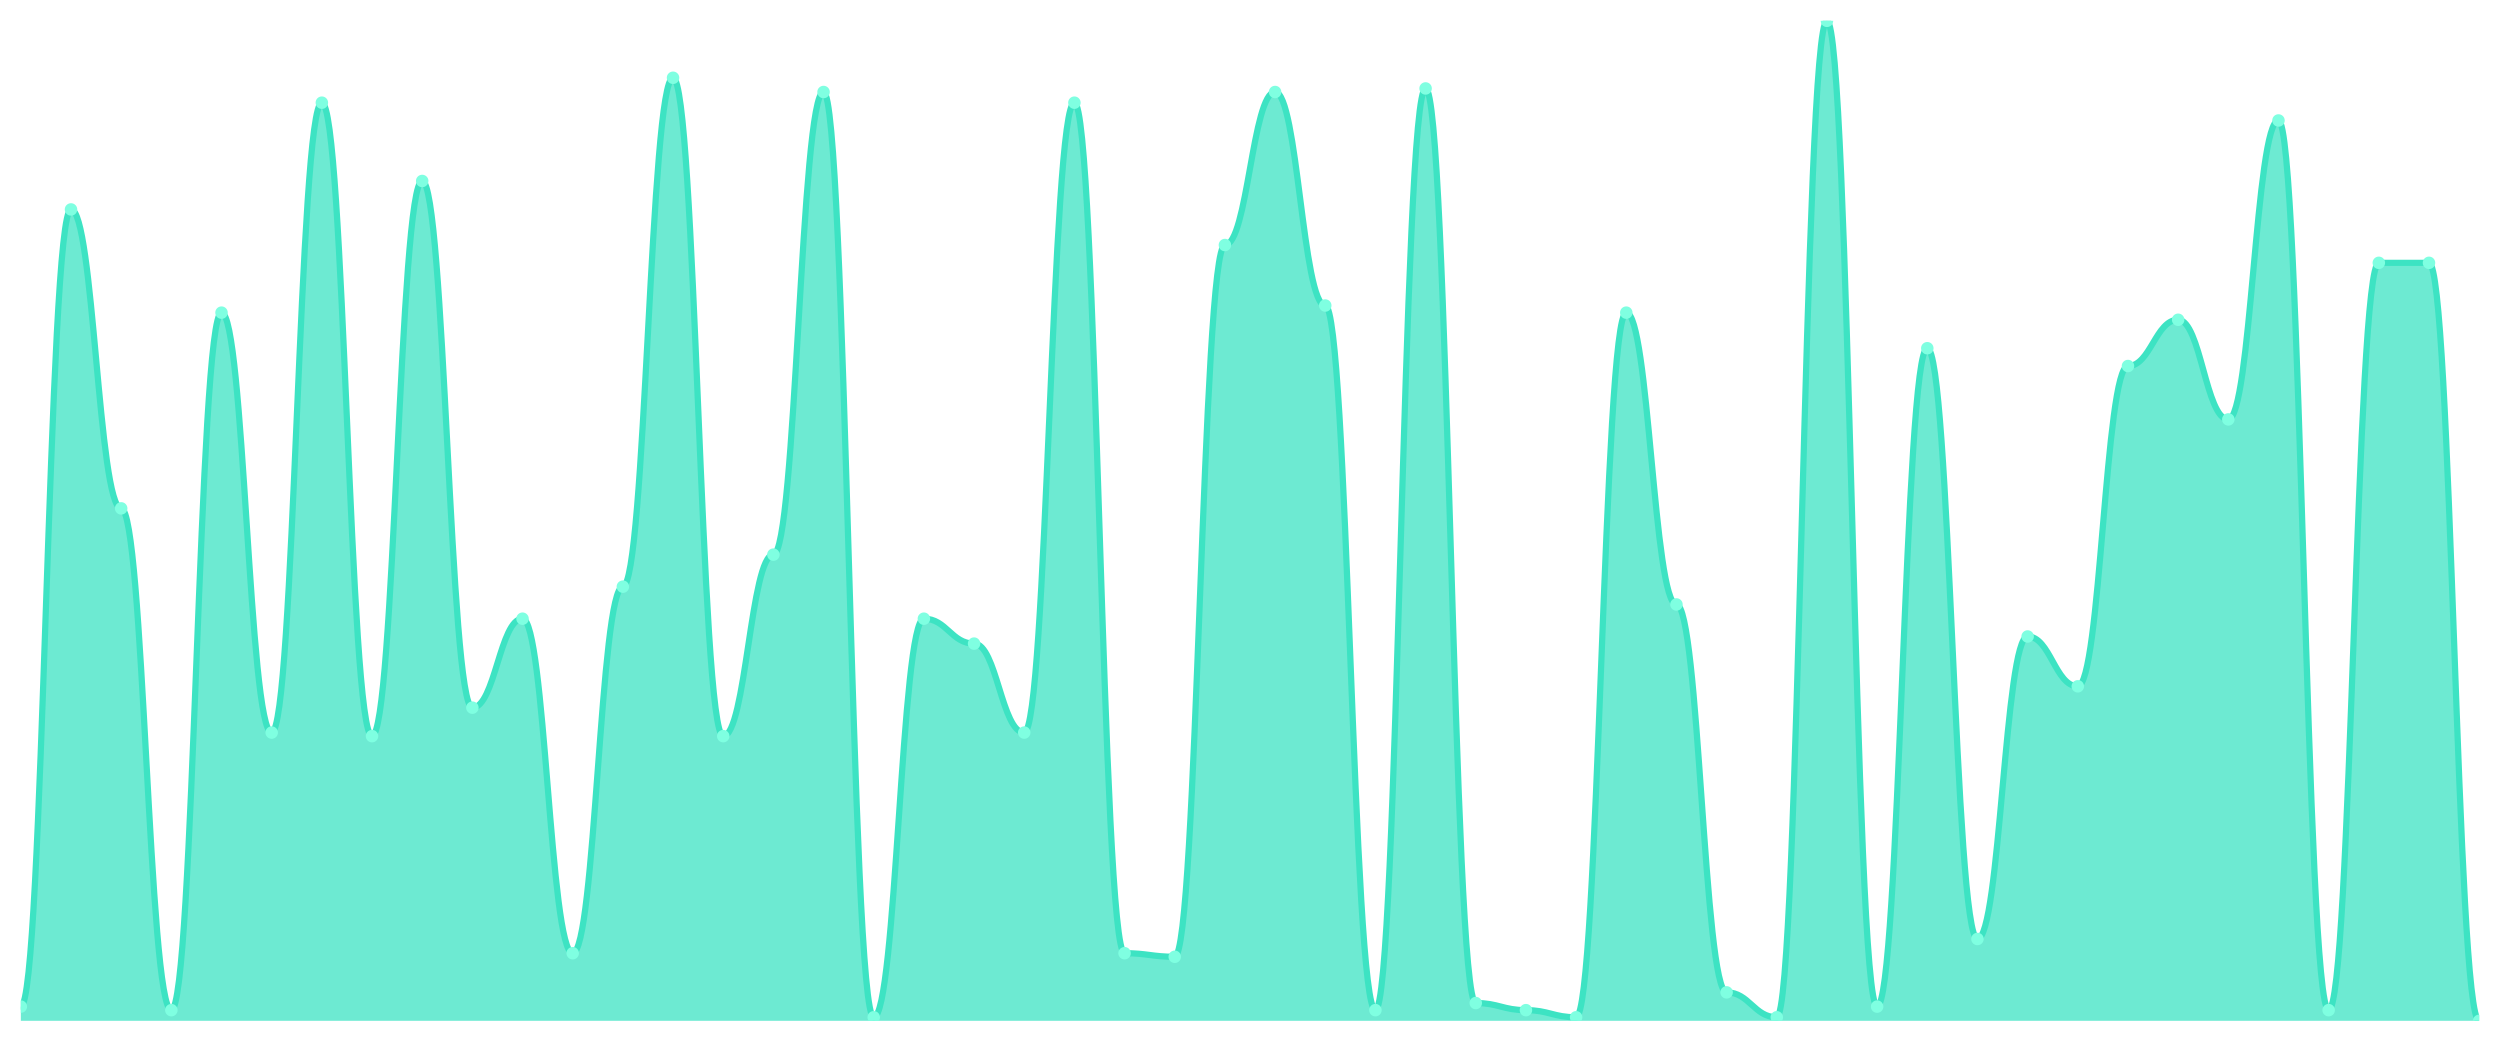
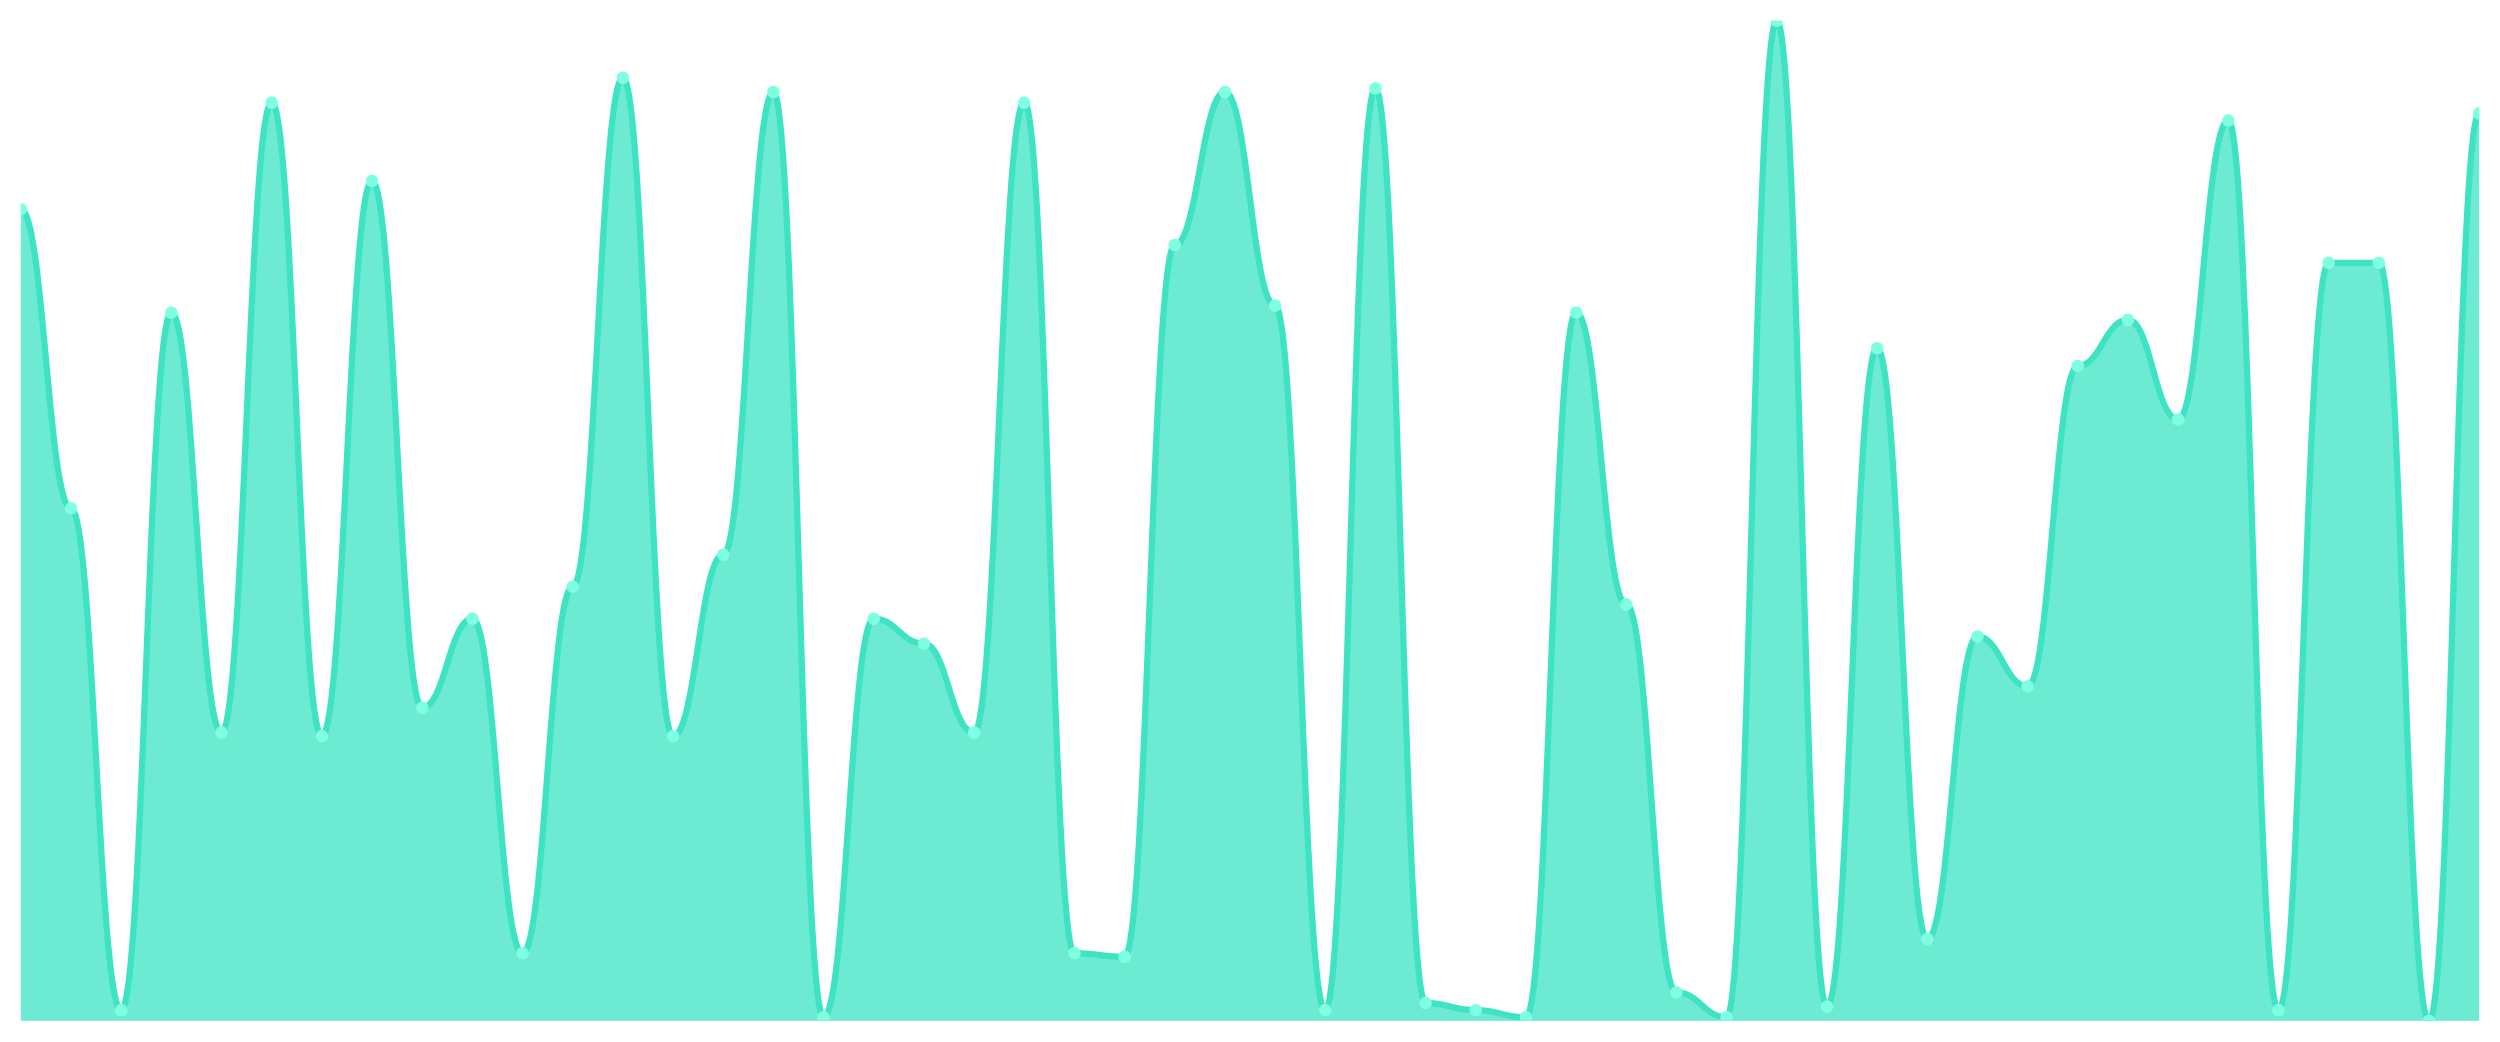
<svg xmlns="http://www.w3.org/2000/svg" viewBox="0 0 1200 500" width="1200" height="500">
  <defs>
    <clipPath id="c">
      <rect x="10" y="10" width="1180" height="480" />
    </clipPath>
  </defs>
  <rect width="1200" height="500" fill="none" />
  <g clip-path="url(#c)">
-     <path d="M 10,490 L 10,483.167 C 20.837,483.167 23.245,100.534 34.082,100.534 C 44.918,100.534 47.327,244.021 58.163,244.021 C 69,244.021 71.408,484.875 82.245,484.875 C 93.082,484.875 95.49,150.071 106.327,150.071 C 117.163,150.071 119.571,351.637 130.408,351.637 C 141.245,351.637 143.653,49.288 154.49,49.288 C 165.327,49.288 167.735,353.345 178.571,353.345 C 189.408,353.345 191.816,86.868 202.653,86.868 C 213.49,86.868 215.898,339.68 226.735,339.68 C 237.571,339.68 239.98,296.975 250.816,296.975 C 261.653,296.975 264.061,457.544 274.898,457.544 C 285.735,457.544 288.143,281.601 298.98,281.601 C 309.816,281.601 312.224,37.331 323.061,37.331 C 333.898,37.331 336.306,353.345 347.143,353.345 C 357.98,353.345 360.388,266.228 371.224,266.228 C 382.061,266.228 384.469,44.164 395.306,44.164 C 406.143,44.164 408.551,488.292 419.388,488.292 C 430.224,488.292 432.633,296.975 443.469,296.975 C 454.306,296.975 456.714,308.932 467.551,308.932 C 478.388,308.932 480.796,351.637 491.633,351.637 C 502.469,351.637 504.878,49.288 515.714,49.288 C 526.551,49.288 528.959,457.544 539.796,457.544 C 550.633,457.544 553.041,459.253 563.878,459.253 C 574.714,459.253 577.122,117.616 587.959,117.616 C 598.796,117.616 601.204,44.164 612.041,44.164 C 622.878,44.164 625.286,146.655 636.122,146.655 C 646.959,146.655 649.367,484.875 660.204,484.875 C 671.041,484.875 673.449,42.456 684.286,42.456 C 695.122,42.456 697.531,481.459 708.367,481.459 C 719.204,481.459 721.612,484.875 732.449,484.875 C 743.286,484.875 745.694,488.292 756.531,488.292 C 767.367,488.292 769.776,150.071 780.612,150.071 C 791.449,150.071 793.857,290.142 804.694,290.142 C 815.531,290.142 817.939,476.335 828.776,476.335 C 839.612,476.335 842.02,488.292 852.857,488.292 C 863.694,488.292 866.102,10 876.939,10 C 887.776,10 890.184,483.167 901.02,483.167 C 911.857,483.167 914.265,167.153 925.102,167.153 C 935.939,167.153 938.347,450.712 949.184,450.712 C 960.02,450.712 962.429,305.516 973.265,305.516 C 984.102,305.516 986.51,329.431 997.347,329.431 C 1008.184,329.431 1010.592,175.694 1021.429,175.694 C 1032.265,175.694 1034.673,153.488 1045.51,153.488 C 1056.347,153.488 1058.755,201.317 1069.592,201.317 C 1080.429,201.317 1082.837,57.829 1093.673,57.829 C 1104.51,57.829 1106.918,484.875 1117.755,484.875 C 1128.592,484.875 1131,126.157 1141.837,126.157 C 1152.673,126.157 1155.082,126.157 1165.918,126.157 C 1176.755,126.157 1179.163,490 1190,490 L 1190,490 Z" fill="rgba(61,227,195,0.75)" />
-     <path d="M 10,483.167 C 20.837,483.167 23.245,100.534 34.082,100.534 C 44.918,100.534 47.327,244.021 58.163,244.021 C 69,244.021 71.408,484.875 82.245,484.875 C 93.082,484.875 95.49,150.071 106.327,150.071 C 117.163,150.071 119.571,351.637 130.408,351.637 C 141.245,351.637 143.653,49.288 154.49,49.288 C 165.327,49.288 167.735,353.345 178.571,353.345 C 189.408,353.345 191.816,86.868 202.653,86.868 C 213.49,86.868 215.898,339.68 226.735,339.68 C 237.571,339.68 239.98,296.975 250.816,296.975 C 261.653,296.975 264.061,457.544 274.898,457.544 C 285.735,457.544 288.143,281.601 298.98,281.601 C 309.816,281.601 312.224,37.331 323.061,37.331 C 333.898,37.331 336.306,353.345 347.143,353.345 C 357.98,353.345 360.388,266.228 371.224,266.228 C 382.061,266.228 384.469,44.164 395.306,44.164 C 406.143,44.164 408.551,488.292 419.388,488.292 C 430.224,488.292 432.633,296.975 443.469,296.975 C 454.306,296.975 456.714,308.932 467.551,308.932 C 478.388,308.932 480.796,351.637 491.633,351.637 C 502.469,351.637 504.878,49.288 515.714,49.288 C 526.551,49.288 528.959,457.544 539.796,457.544 C 550.633,457.544 553.041,459.253 563.878,459.253 C 574.714,459.253 577.122,117.616 587.959,117.616 C 598.796,117.616 601.204,44.164 612.041,44.164 C 622.878,44.164 625.286,146.655 636.122,146.655 C 646.959,146.655 649.367,484.875 660.204,484.875 C 671.041,484.875 673.449,42.456 684.286,42.456 C 695.122,42.456 697.531,481.459 708.367,481.459 C 719.204,481.459 721.612,484.875 732.449,484.875 C 743.286,484.875 745.694,488.292 756.531,488.292 C 767.367,488.292 769.776,150.071 780.612,150.071 C 791.449,150.071 793.857,290.142 804.694,290.142 C 815.531,290.142 817.939,476.335 828.776,476.335 C 839.612,476.335 842.02,488.292 852.857,488.292 C 863.694,488.292 866.102,10 876.939,10 C 887.776,10 890.184,483.167 901.02,483.167 C 911.857,483.167 914.265,167.153 925.102,167.153 C 935.939,167.153 938.347,450.712 949.184,450.712 C 960.02,450.712 962.429,305.516 973.265,305.516 C 984.102,305.516 986.51,329.431 997.347,329.431 C 1008.184,329.431 1010.592,175.694 1021.429,175.694 C 1032.265,175.694 1034.673,153.488 1045.51,153.488 C 1056.347,153.488 1058.755,201.317 1069.592,201.317 C 1080.429,201.317 1082.837,57.829 1093.673,57.829 C 1104.51,57.829 1106.918,484.875 1117.755,484.875 C 1128.592,484.875 1131,126.157 1141.837,126.157 C 1152.673,126.157 1155.082,126.157 1165.918,126.157 C 1176.755,126.157 1179.163,490 1190,490" fill="none" stroke="#3de3c3" stroke-width="3" stroke-linecap="round" stroke-linejoin="round" />
-     <circle cx="10" cy="483.167" r="3" fill="#7fffe1" />
-     <circle cx="34.082" cy="100.534" r="3" fill="#7fffe1" />
-     <circle cx="58.163" cy="244.021" r="3" fill="#7fffe1" />
-     <circle cx="82.245" cy="484.875" r="3" fill="#7fffe1" />
-     <circle cx="106.327" cy="150.071" r="3" fill="#7fffe1" />
-     <circle cx="130.408" cy="351.637" r="3" fill="#7fffe1" />
-     <circle cx="154.49" cy="49.288" r="3" fill="#7fffe1" />
-     <circle cx="178.571" cy="353.345" r="3" fill="#7fffe1" />
-     <circle cx="202.653" cy="86.868" r="3" fill="#7fffe1" />
-     <circle cx="226.735" cy="339.68" r="3" fill="#7fffe1" />
-     <circle cx="250.816" cy="296.975" r="3" fill="#7fffe1" />
-     <circle cx="274.898" cy="457.544" r="3" fill="#7fffe1" />
-     <circle cx="298.98" cy="281.601" r="3" fill="#7fffe1" />
-     <circle cx="323.061" cy="37.331" r="3" fill="#7fffe1" />
-     <circle cx="347.143" cy="353.345" r="3" fill="#7fffe1" />
-     <circle cx="371.224" cy="266.228" r="3" fill="#7fffe1" />
-     <circle cx="395.306" cy="44.164" r="3" fill="#7fffe1" />
-     <circle cx="419.388" cy="488.292" r="3" fill="#7fffe1" />
-     <circle cx="443.469" cy="296.975" r="3" fill="#7fffe1" />
-     <circle cx="467.551" cy="308.932" r="3" fill="#7fffe1" />
-     <circle cx="491.633" cy="351.637" r="3" fill="#7fffe1" />
-     <circle cx="515.714" cy="49.288" r="3" fill="#7fffe1" />
-     <circle cx="539.796" cy="457.544" r="3" fill="#7fffe1" />
-     <circle cx="563.878" cy="459.253" r="3" fill="#7fffe1" />
-     <circle cx="587.959" cy="117.616" r="3" fill="#7fffe1" />
-     <circle cx="612.041" cy="44.164" r="3" fill="#7fffe1" />
-     <circle cx="636.122" cy="146.655" r="3" fill="#7fffe1" />
-     <circle cx="660.204" cy="484.875" r="3" fill="#7fffe1" />
-     <circle cx="684.286" cy="42.456" r="3" fill="#7fffe1" />
-     <circle cx="708.367" cy="481.459" r="3" fill="#7fffe1" />
-     <circle cx="732.449" cy="484.875" r="3" fill="#7fffe1" />
-     <circle cx="756.531" cy="488.292" r="3" fill="#7fffe1" />
-     <circle cx="780.612" cy="150.071" r="3" fill="#7fffe1" />
-     <circle cx="804.694" cy="290.142" r="3" fill="#7fffe1" />
-     <circle cx="828.776" cy="476.335" r="3" fill="#7fffe1" />
-     <circle cx="852.857" cy="488.292" r="3" fill="#7fffe1" />
-     <circle cx="876.939" cy="10" r="3" fill="#7fffe1" />
-     <circle cx="901.02" cy="483.167" r="3" fill="#7fffe1" />
-     <circle cx="925.102" cy="167.153" r="3" fill="#7fffe1" />
-     <circle cx="949.184" cy="450.712" r="3" fill="#7fffe1" />
-     <circle cx="973.265" cy="305.516" r="3" fill="#7fffe1" />
-     <circle cx="997.347" cy="329.431" r="3" fill="#7fffe1" />
-     <circle cx="1021.429" cy="175.694" r="3" fill="#7fffe1" />
-     <circle cx="1045.51" cy="153.488" r="3" fill="#7fffe1" />
-     <circle cx="1069.592" cy="201.317" r="3" fill="#7fffe1" />
-     <circle cx="1093.673" cy="57.829" r="3" fill="#7fffe1" />
-     <circle cx="1117.755" cy="484.875" r="3" fill="#7fffe1" />
+     <path d="M 10,490 L 10,100.534 C 20.837,100.534 23.245,244.021 34.082,244.021 C 44.918,244.021 47.327,484.875 58.163,484.875 C 69,484.875 71.408,150.071 82.245,150.071 C 93.082,150.071 95.49,351.637 106.327,351.637 C 117.163,351.637 119.571,49.288 130.408,49.288 C 141.245,49.288 143.653,353.345 154.49,353.345 C 165.327,353.345 167.735,86.868 178.571,86.868 C 189.408,86.868 191.816,339.68 202.653,339.68 C 213.49,339.68 215.898,296.975 226.735,296.975 C 237.571,296.975 239.98,457.544 250.816,457.544 C 261.653,457.544 264.061,281.601 274.898,281.601 C 285.735,281.601 288.143,37.331 298.98,37.331 C 309.816,37.331 312.224,353.345 323.061,353.345 C 333.898,353.345 336.306,266.228 347.143,266.228 C 357.98,266.228 360.388,44.164 371.224,44.164 C 382.061,44.164 384.469,488.292 395.306,488.292 C 406.143,488.292 408.551,296.975 419.388,296.975 C 430.224,296.975 432.633,308.932 443.469,308.932 C 454.306,308.932 456.714,351.637 467.551,351.637 C 478.388,351.637 480.796,49.288 491.633,49.288 C 502.469,49.288 504.878,457.544 515.714,457.544 C 526.551,457.544 528.959,459.253 539.796,459.253 C 550.633,459.253 553.041,117.616 563.878,117.616 C 574.714,117.616 577.122,44.164 587.959,44.164 C 598.796,44.164 601.204,146.655 612.041,146.655 C 622.878,146.655 625.286,484.875 636.122,484.875 C 646.959,484.875 649.367,42.456 660.204,42.456 C 671.041,42.456 673.449,481.459 684.286,481.459 C 695.122,481.459 697.531,484.875 708.367,484.875 C 719.204,484.875 721.612,488.292 732.449,488.292 C 743.286,488.292 745.694,150.071 756.531,150.071 C 767.367,150.071 769.776,290.142 780.612,290.142 C 791.449,290.142 793.857,476.335 804.694,476.335 C 815.531,476.335 817.939,488.292 828.776,488.292 C 839.612,488.292 842.02,10 852.857,10 C 863.694,10 866.102,483.167 876.939,483.167 C 887.776,483.167 890.184,167.153 901.02,167.153 C 911.857,167.153 914.265,450.712 925.102,450.712 C 935.939,450.712 938.347,305.516 949.184,305.516 C 960.02,305.516 962.429,329.431 973.265,329.431 C 984.102,329.431 986.51,175.694 997.347,175.694 C 1008.184,175.694 1010.592,153.488 1021.429,153.488 C 1032.265,153.488 1034.673,201.317 1045.51,201.317 C 1056.347,201.317 1058.755,57.829 1069.592,57.829 C 1080.429,57.829 1082.837,484.875 1093.673,484.875 C 1104.51,484.875 1106.918,126.157 1117.755,126.157 C 1128.592,126.157 1131,126.157 1141.837,126.157 C 1152.673,126.157 1155.082,490 1165.918,490 C 1176.755,490 1179.163,54.413 1190,54.413 L 1190,490 Z" fill="rgba(61,227,195,0.75)" />
+     <path d="M 10,100.534 C 20.837,100.534 23.245,244.021 34.082,244.021 C 44.918,244.021 47.327,484.875 58.163,484.875 C 69,484.875 71.408,150.071 82.245,150.071 C 93.082,150.071 95.49,351.637 106.327,351.637 C 117.163,351.637 119.571,49.288 130.408,49.288 C 141.245,49.288 143.653,353.345 154.49,353.345 C 165.327,353.345 167.735,86.868 178.571,86.868 C 189.408,86.868 191.816,339.68 202.653,339.68 C 213.49,339.68 215.898,296.975 226.735,296.975 C 237.571,296.975 239.98,457.544 250.816,457.544 C 261.653,457.544 264.061,281.601 274.898,281.601 C 285.735,281.601 288.143,37.331 298.98,37.331 C 309.816,37.331 312.224,353.345 323.061,353.345 C 333.898,353.345 336.306,266.228 347.143,266.228 C 357.98,266.228 360.388,44.164 371.224,44.164 C 382.061,44.164 384.469,488.292 395.306,488.292 C 406.143,488.292 408.551,296.975 419.388,296.975 C 430.224,296.975 432.633,308.932 443.469,308.932 C 454.306,308.932 456.714,351.637 467.551,351.637 C 478.388,351.637 480.796,49.288 491.633,49.288 C 502.469,49.288 504.878,457.544 515.714,457.544 C 526.551,457.544 528.959,459.253 539.796,459.253 C 550.633,459.253 553.041,117.616 563.878,117.616 C 574.714,117.616 577.122,44.164 587.959,44.164 C 598.796,44.164 601.204,146.655 612.041,146.655 C 622.878,146.655 625.286,484.875 636.122,484.875 C 646.959,484.875 649.367,42.456 660.204,42.456 C 671.041,42.456 673.449,481.459 684.286,481.459 C 695.122,481.459 697.531,484.875 708.367,484.875 C 719.204,484.875 721.612,488.292 732.449,488.292 C 743.286,488.292 745.694,150.071 756.531,150.071 C 767.367,150.071 769.776,290.142 780.612,290.142 C 791.449,290.142 793.857,476.335 804.694,476.335 C 815.531,476.335 817.939,488.292 828.776,488.292 C 839.612,488.292 842.02,10 852.857,10 C 863.694,10 866.102,483.167 876.939,483.167 C 887.776,483.167 890.184,167.153 901.02,167.153 C 911.857,167.153 914.265,450.712 925.102,450.712 C 935.939,450.712 938.347,305.516 949.184,305.516 C 960.02,305.516 962.429,329.431 973.265,329.431 C 984.102,329.431 986.51,175.694 997.347,175.694 C 1008.184,175.694 1010.592,153.488 1021.429,153.488 C 1032.265,153.488 1034.673,201.317 1045.51,201.317 C 1056.347,201.317 1058.755,57.829 1069.592,57.829 C 1080.429,57.829 1082.837,484.875 1093.673,484.875 C 1104.51,484.875 1106.918,126.157 1117.755,126.157 C 1128.592,126.157 1131,126.157 1141.837,126.157 C 1152.673,126.157 1155.082,490 1165.918,490 C 1176.755,490 1179.163,54.413 1190,54.413" fill="none" stroke="#3de3c3" stroke-width="3" stroke-linecap="round" stroke-linejoin="round" />
+     <circle cx="10" cy="100.534" r="3" fill="#7fffe1" />
+     <circle cx="34.082" cy="244.021" r="3" fill="#7fffe1" />
+     <circle cx="58.163" cy="484.875" r="3" fill="#7fffe1" />
+     <circle cx="82.245" cy="150.071" r="3" fill="#7fffe1" />
+     <circle cx="106.327" cy="351.637" r="3" fill="#7fffe1" />
+     <circle cx="130.408" cy="49.288" r="3" fill="#7fffe1" />
+     <circle cx="154.49" cy="353.345" r="3" fill="#7fffe1" />
+     <circle cx="178.571" cy="86.868" r="3" fill="#7fffe1" />
+     <circle cx="202.653" cy="339.68" r="3" fill="#7fffe1" />
+     <circle cx="226.735" cy="296.975" r="3" fill="#7fffe1" />
+     <circle cx="250.816" cy="457.544" r="3" fill="#7fffe1" />
+     <circle cx="274.898" cy="281.601" r="3" fill="#7fffe1" />
+     <circle cx="298.98" cy="37.331" r="3" fill="#7fffe1" />
+     <circle cx="323.061" cy="353.345" r="3" fill="#7fffe1" />
+     <circle cx="347.143" cy="266.228" r="3" fill="#7fffe1" />
+     <circle cx="371.224" cy="44.164" r="3" fill="#7fffe1" />
+     <circle cx="395.306" cy="488.292" r="3" fill="#7fffe1" />
+     <circle cx="419.388" cy="296.975" r="3" fill="#7fffe1" />
+     <circle cx="443.469" cy="308.932" r="3" fill="#7fffe1" />
+     <circle cx="467.551" cy="351.637" r="3" fill="#7fffe1" />
+     <circle cx="491.633" cy="49.288" r="3" fill="#7fffe1" />
+     <circle cx="515.714" cy="457.544" r="3" fill="#7fffe1" />
+     <circle cx="539.796" cy="459.253" r="3" fill="#7fffe1" />
+     <circle cx="563.878" cy="117.616" r="3" fill="#7fffe1" />
+     <circle cx="587.959" cy="44.164" r="3" fill="#7fffe1" />
+     <circle cx="612.041" cy="146.655" r="3" fill="#7fffe1" />
+     <circle cx="636.122" cy="484.875" r="3" fill="#7fffe1" />
+     <circle cx="660.204" cy="42.456" r="3" fill="#7fffe1" />
+     <circle cx="684.286" cy="481.459" r="3" fill="#7fffe1" />
+     <circle cx="708.367" cy="484.875" r="3" fill="#7fffe1" />
+     <circle cx="732.449" cy="488.292" r="3" fill="#7fffe1" />
+     <circle cx="756.531" cy="150.071" r="3" fill="#7fffe1" />
+     <circle cx="780.612" cy="290.142" r="3" fill="#7fffe1" />
+     <circle cx="804.694" cy="476.335" r="3" fill="#7fffe1" />
+     <circle cx="828.776" cy="488.292" r="3" fill="#7fffe1" />
+     <circle cx="852.857" cy="10" r="3" fill="#7fffe1" />
+     <circle cx="876.939" cy="483.167" r="3" fill="#7fffe1" />
+     <circle cx="901.02" cy="167.153" r="3" fill="#7fffe1" />
+     <circle cx="925.102" cy="450.712" r="3" fill="#7fffe1" />
+     <circle cx="949.184" cy="305.516" r="3" fill="#7fffe1" />
+     <circle cx="973.265" cy="329.431" r="3" fill="#7fffe1" />
+     <circle cx="997.347" cy="175.694" r="3" fill="#7fffe1" />
+     <circle cx="1021.429" cy="153.488" r="3" fill="#7fffe1" />
+     <circle cx="1045.51" cy="201.317" r="3" fill="#7fffe1" />
+     <circle cx="1069.592" cy="57.829" r="3" fill="#7fffe1" />
+     <circle cx="1093.673" cy="484.875" r="3" fill="#7fffe1" />
+     <circle cx="1117.755" cy="126.157" r="3" fill="#7fffe1" />
    <circle cx="1141.837" cy="126.157" r="3" fill="#7fffe1" />
-     <circle cx="1165.918" cy="126.157" r="3" fill="#7fffe1" />
-     <circle cx="1190" cy="490" r="3" fill="#7fffe1" />
+     <circle cx="1165.918" cy="490" r="3" fill="#7fffe1" />
+     <circle cx="1190" cy="54.413" r="3" fill="#7fffe1" />
  </g>
</svg>
